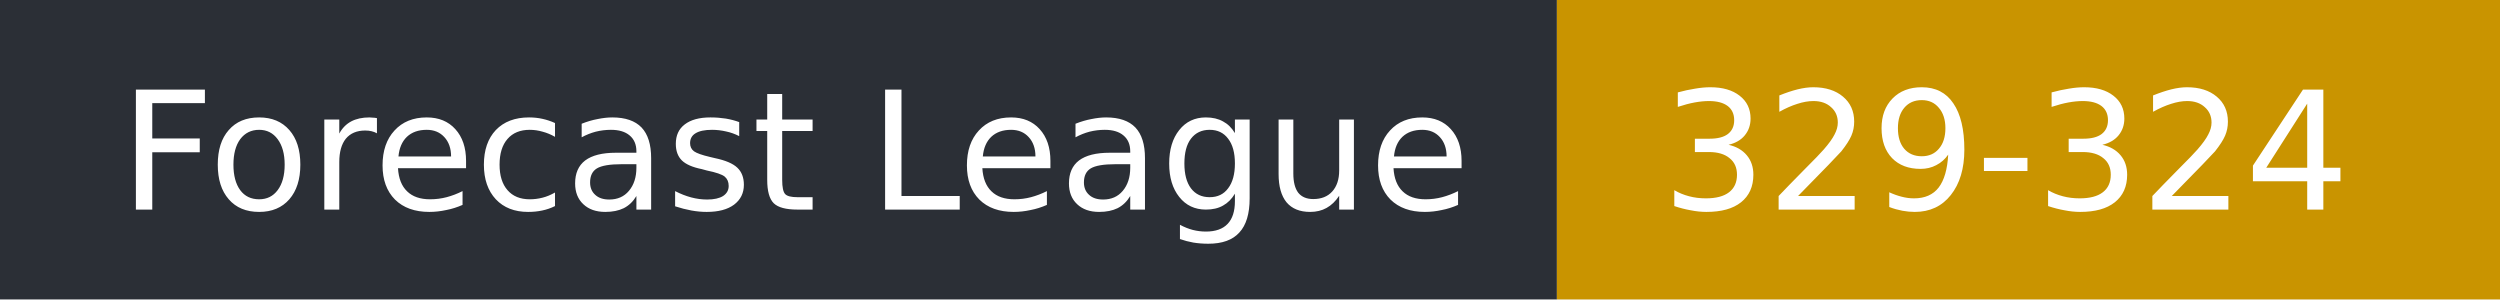
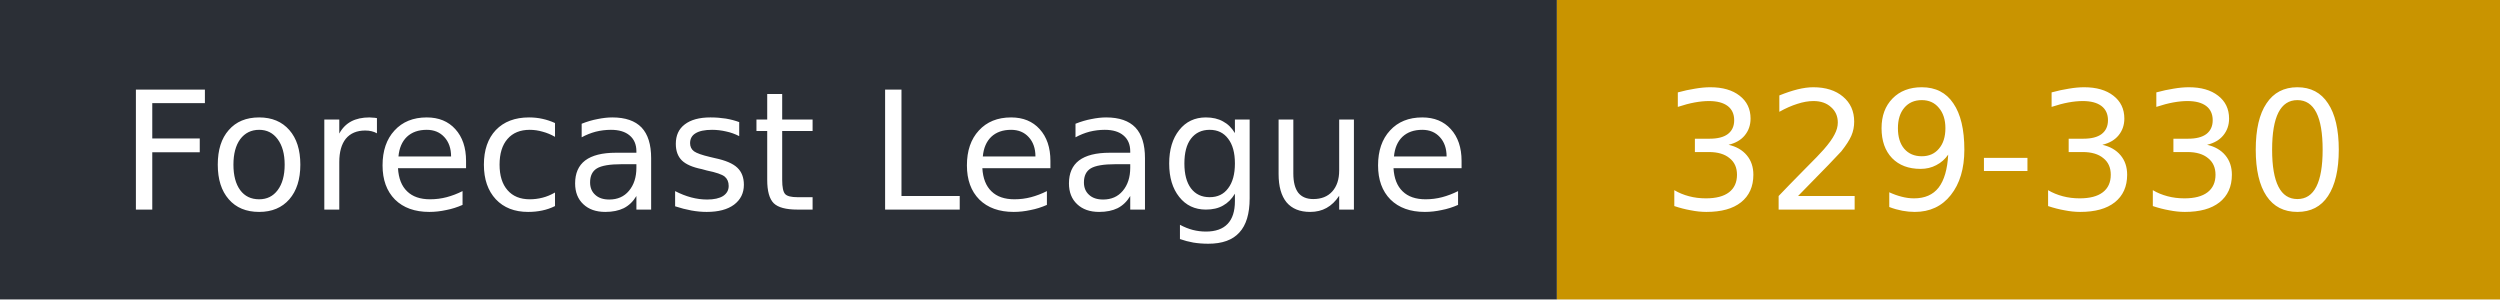
- <svg xmlns="http://www.w3.org/2000/svg" width="167" height="20" role="img" aria-label="Forecast League: 329-324">
+ <svg xmlns="http://www.w3.org/2000/svg" width="167" height="20" role="img" aria-label="Forecast League: 329-330">
  <rect width="104" height="20" fill="#2b2f36" />
  <rect x="104" width="63" height="20" fill="#c99400" />
  <g fill="#fff" font-family="Verdana,DejaVu Sans,sans-serif" font-size="11">
    <text x="8" y="14">Forecast League</text>
-     <text x="111" y="14">329-324</text>
+     <text x="111" y="14">329-330</text>
  </g>
</svg>
